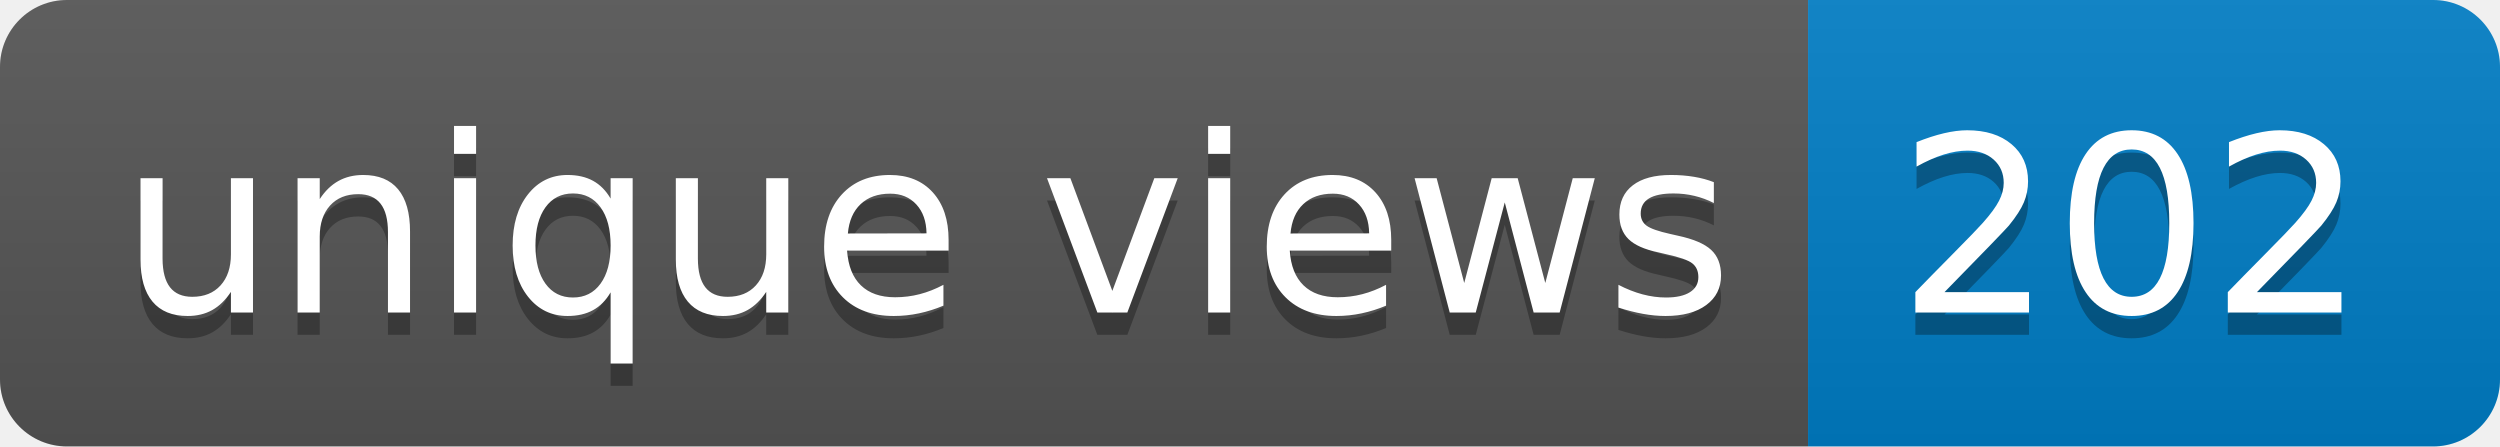
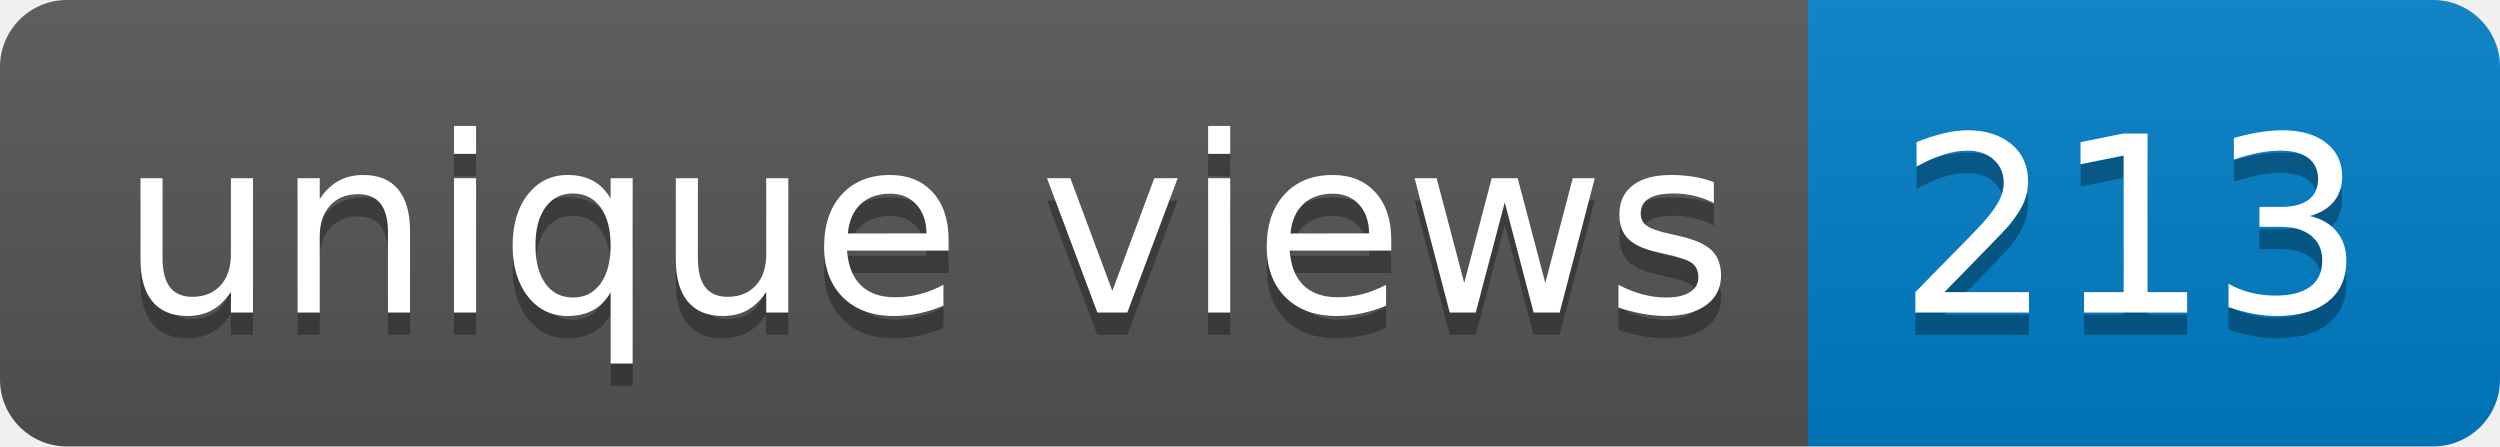
- <svg xmlns="http://www.w3.org/2000/svg" width="112" height="20" role="img" aria-label="unique views: 202">
+ <svg xmlns="http://www.w3.org/2000/svg" width="112" height="20" role="img" aria-label="unique views: 213">
  <linearGradient id="s" x2="0" y2="100%">
    <stop offset="0" stop-color="#bbb" stop-opacity=".1" />
    <stop offset="1" stop-opacity=".1" />
  </linearGradient>
  <clipPath id="r">
    <rect width="112" height="20" rx="3" fill="#fff" />
  </clipPath>
  <g clip-path="url(#r)">
    <rect width="81" height="20" fill="#555" />
    <rect x="81" width="31" height="20" fill="#007ec6" />
    <rect width="112" height="20" fill="url(#s)" />
  </g>
  <g fill="#fff" text-anchor="middle" font-family="Verdana,Geneva,DejaVu Sans,sans-serif" text-rendering="geometricPrecision" font-size="110">
    <text aria-hidden="true" x="415" y="150" fill="#010101" fill-opacity=".3" transform="scale(.1)" textLength="710">unique views</text>
    <text x="415" y="140" transform="scale(.1)" fill="#fff" textLength="710">unique views</text>
-     <text aria-hidden="true" x="955" y="150" fill="#010101" fill-opacity=".3" transform="scale(.1)" textLength="210">202</text>
-     <text x="955" y="140" transform="scale(.1)" fill="#fff" textLength="210">202</text>
+     <text aria-hidden="true" x="955" y="150" fill="#010101" fill-opacity=".3" transform="scale(.1)" textLength="210">213</text>
+     <text x="955" y="140" transform="scale(.1)" fill="#fff" textLength="210">213</text>
  </g>
</svg>
